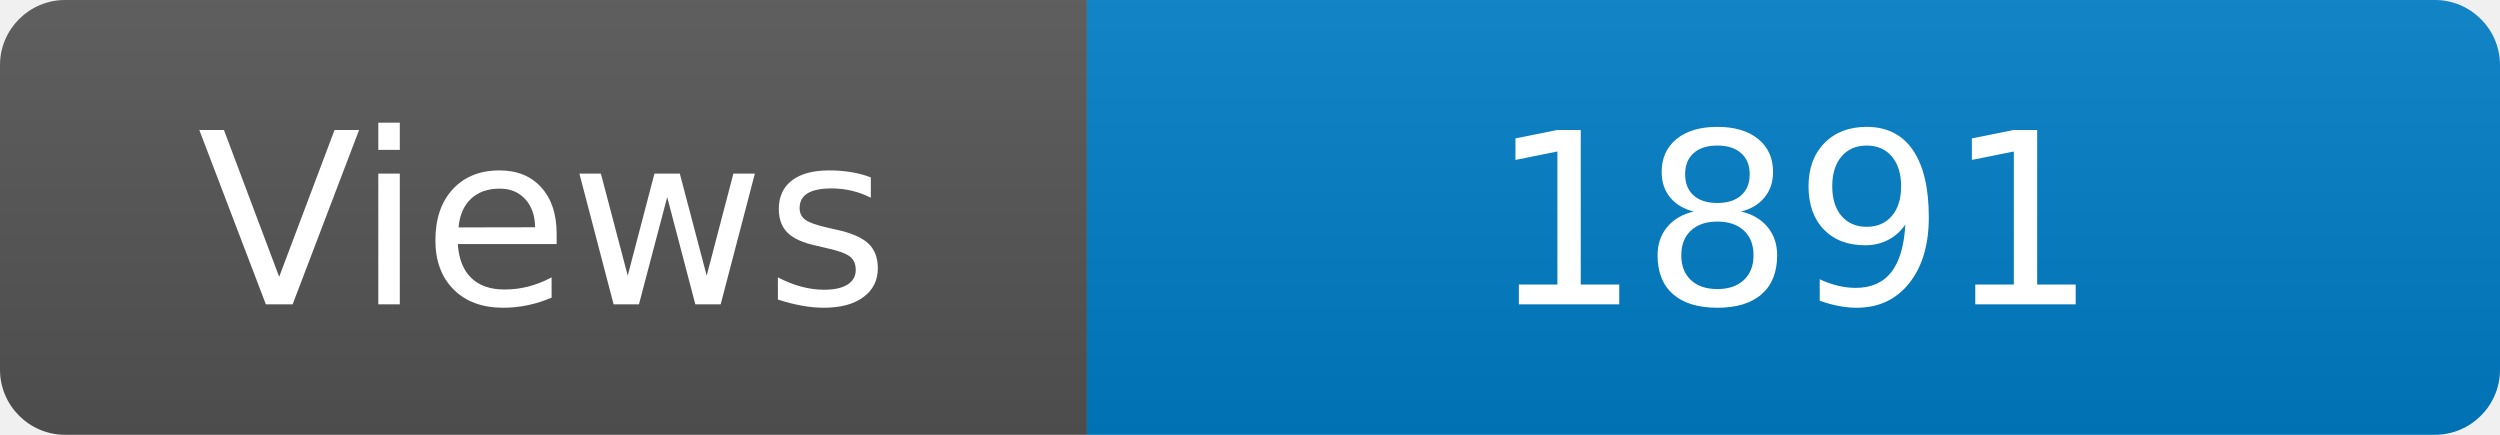
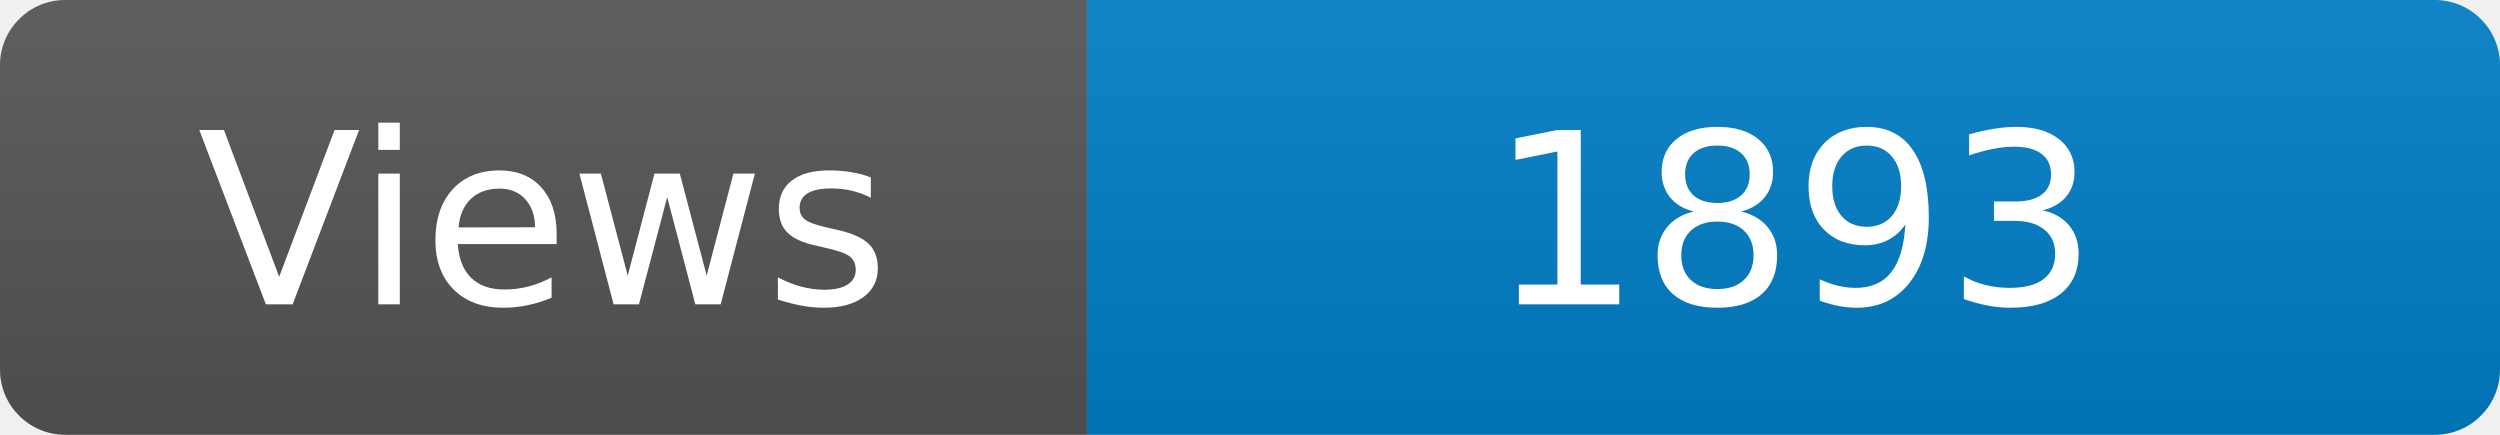
<svg xmlns="http://www.w3.org/2000/svg" width="115" height="20" role="img" aria-label="Maintained?: yes">
  <linearGradient id="s" x2="0" y2="100%">
    <stop offset="0" stop-color="#bbb" stop-opacity=".1" />
    <stop offset="1" stop-opacity=".1" />
  </linearGradient>
  <clipPath id="r">
    <rect width="115" height="20" rx="3" fill="#fff" />
  </clipPath>
  <g clip-path="url(#r)">
    <rect width="50" height="20" fill="#555" />
    <rect x="50" width="160" height="20" fill="#007ec6" />
    <rect width="115" height="20" fill="url(#s)" />
  </g>
  <g fill="#fff" text-anchor="middle" font-family="Verdana,Geneva,DejaVu Sans,sans-serif" font-size="110">
    <text x="250" y="140" transform="scale(.1)" fill="#fff">Views</text>
-     <text x="825" y="140" transform="scale(.1)" fill="#fff">1891</text>
+     <text x="825" y="140" transform="scale(.1)" fill="#fff">1893</text>
  </g>
</svg>
